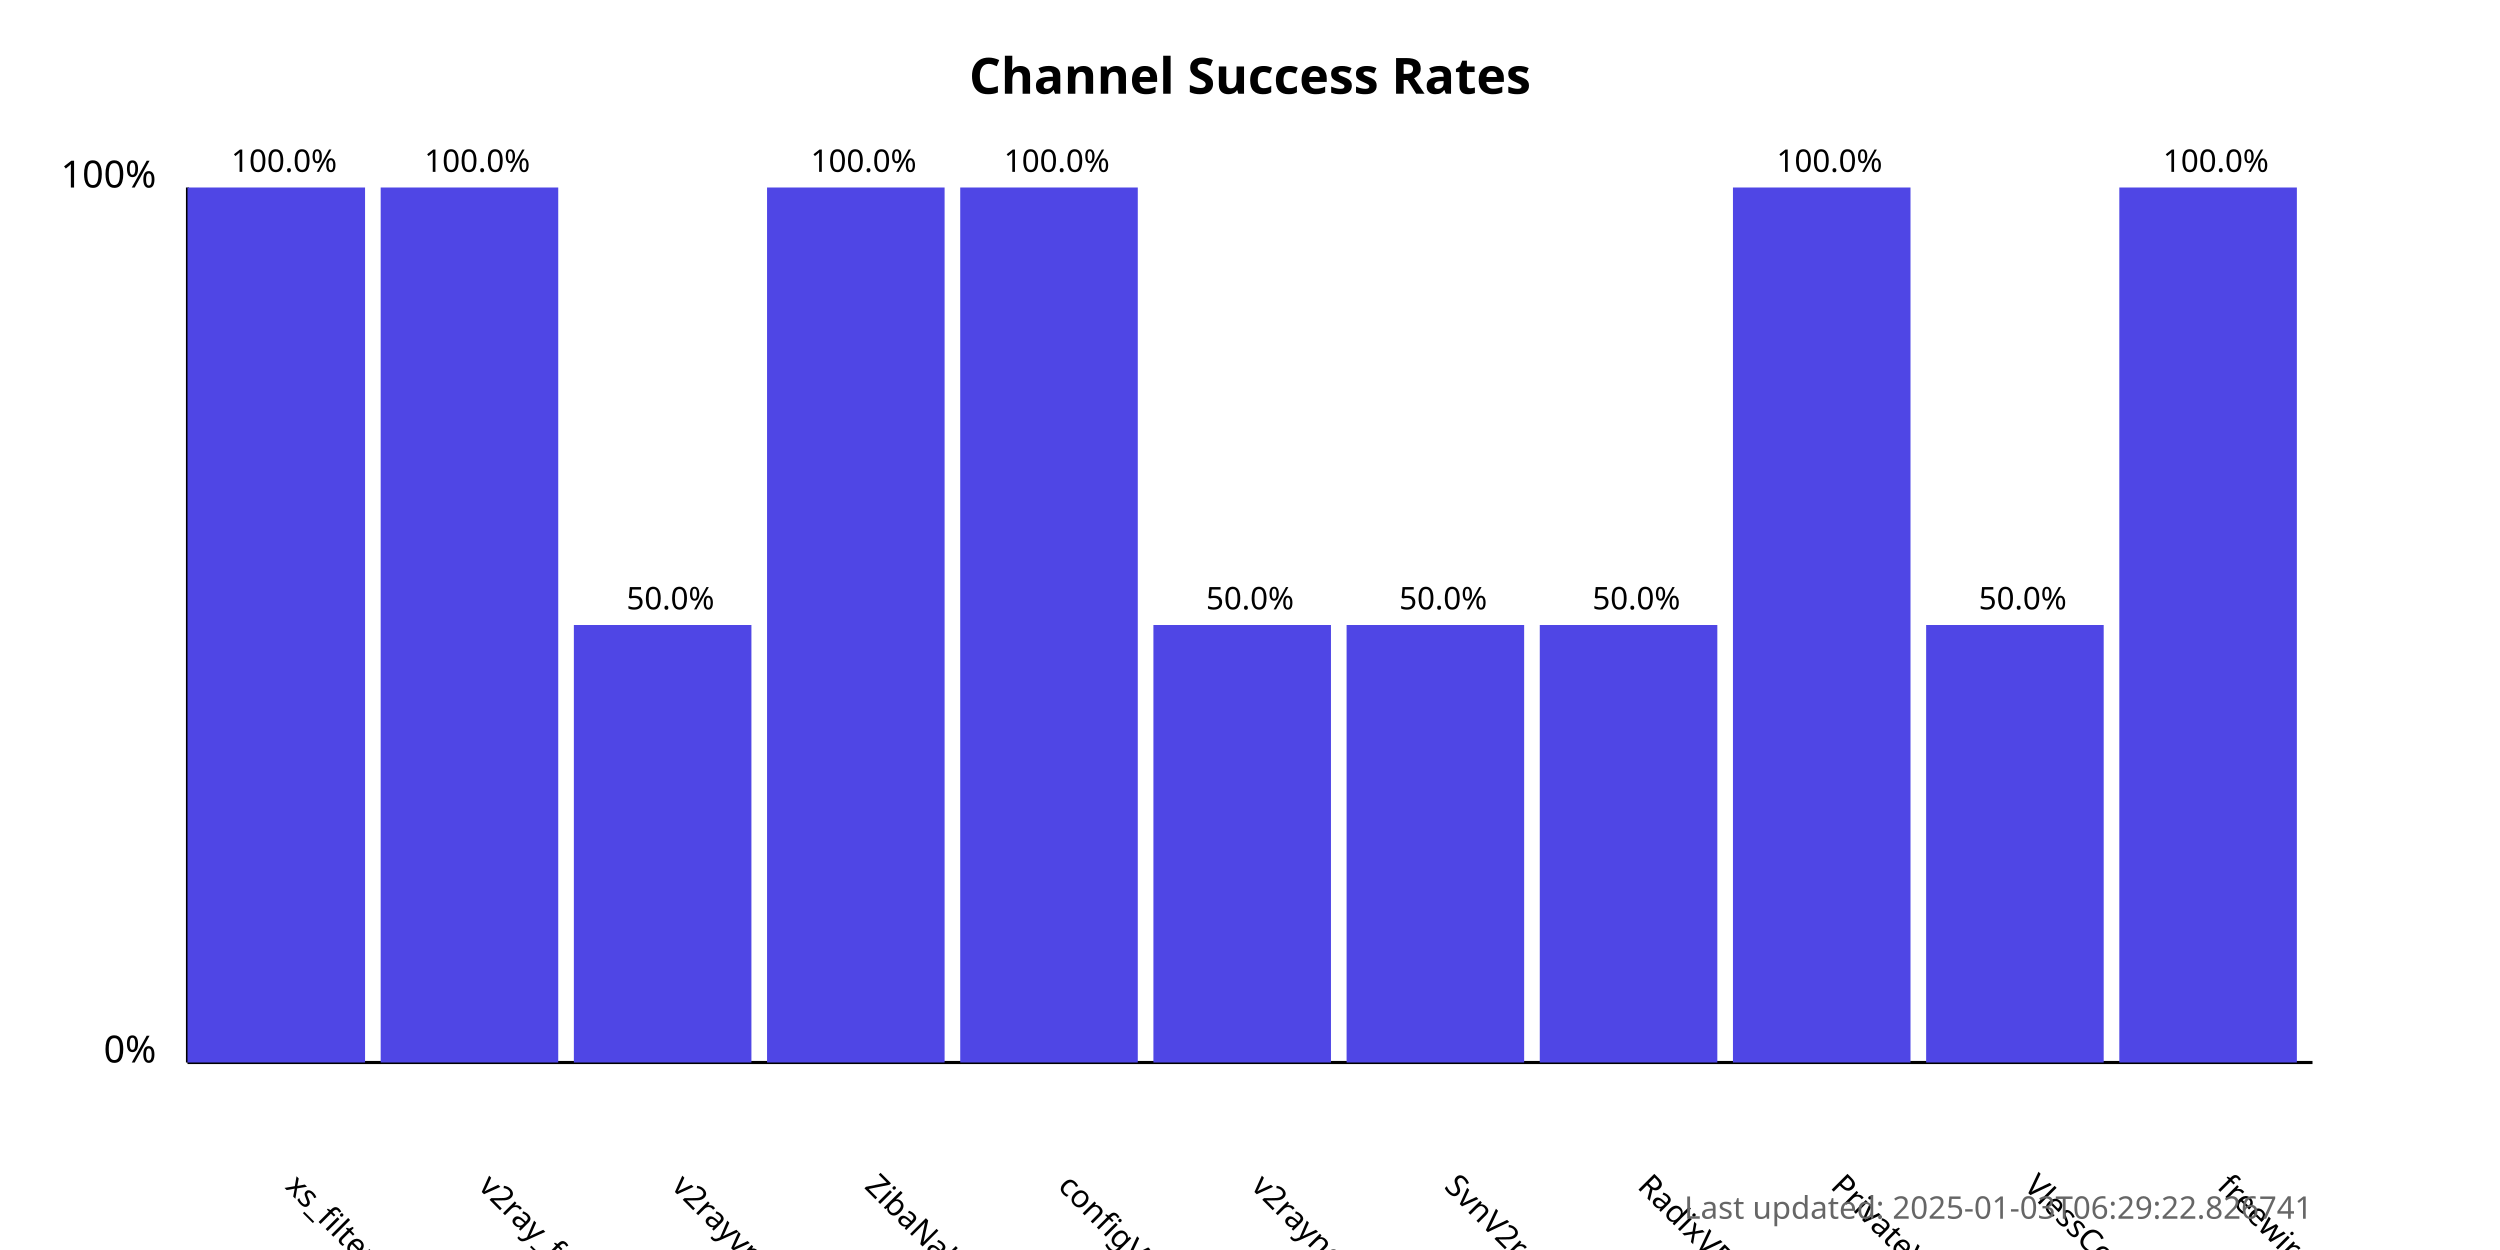
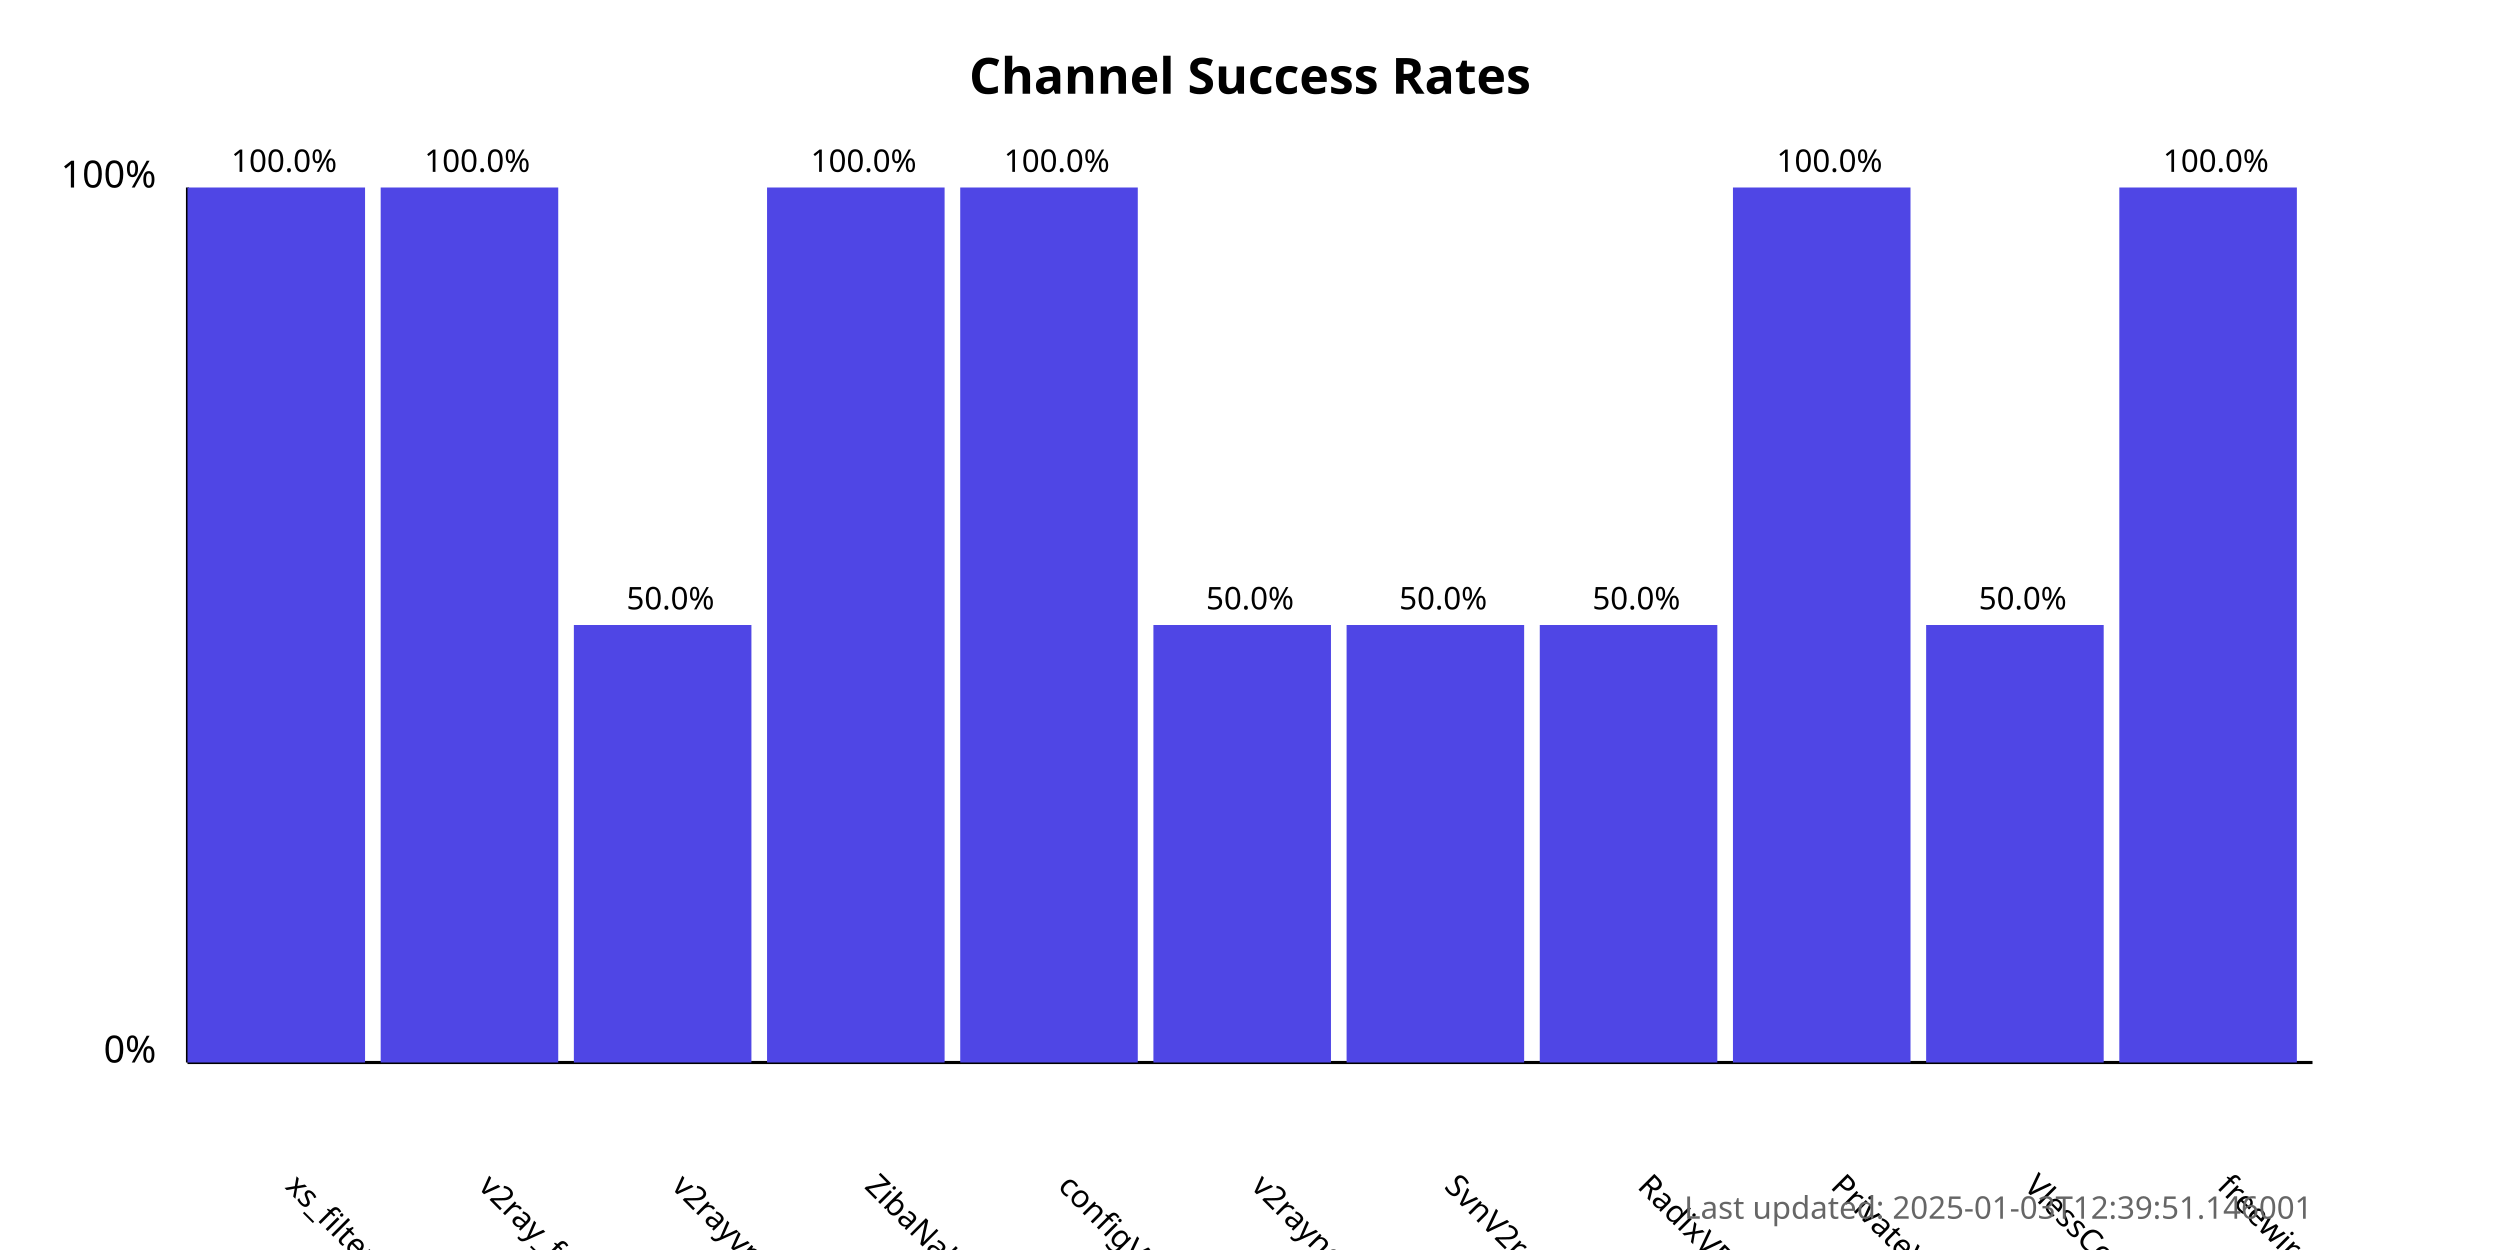
<svg xmlns="http://www.w3.org/2000/svg" width="800" height="400">
  <style>
            .chart-title { font: bold 16px sans-serif; }
            .axis-label { font: 12px sans-serif; }
            .tick-label { font: 10px sans-serif; }
            .bar { fill: #4f46e5; }
            .bar:hover { fill: #6366f1; }
            .timestamp { font: 10px sans-serif; fill: #666; }
        </style>
  <text x="400.0" y="30" text-anchor="middle" class="chart-title">
            Channel Success Rates
        </text>
  <line x1="60" y1="340" x2="60" y2="60" stroke="black" stroke-width="1" />
  <line x1="60" y1="340" x2="740" y2="340" stroke="black" stroke-width="1" />
  <text x="50" y="340" text-anchor="end" class="axis-label">0%</text>
  <text x="50" y="60" text-anchor="end" class="axis-label">100%</text>
  <g>
    <rect x="60" y="60.0" width="56.818" height="280.0" class="bar" />
    <text x="90.909" y="380" transform="rotate(45, 90.90909, 380)" text-anchor="start" class="tick-label">
                xs_filternet
            </text>
    <text x="90.909" y="55.0" text-anchor="middle" class="tick-label">
                100.0%
            </text>
  </g>
  <g>
    <rect x="121.818" y="60.0" width="56.818" height="280.0" class="bar" />
    <text x="152.727" y="380" transform="rotate(45, 152.7273, 380)" text-anchor="start" class="tick-label">
                v2ray_free_conf
            </text>
    <text x="152.727" y="55.0" text-anchor="middle" class="tick-label">
                100.0%
            </text>
  </g>
  <g>
    <rect x="183.636" y="200.0" width="56.818" height="140.0" class="bar" />
    <text x="214.545" y="380" transform="rotate(45, 214.5455, 380)" text-anchor="start" class="tick-label">
                v2rayvpno
            </text>
    <text x="214.545" y="195.0" text-anchor="middle" class="tick-label">
                50.0%
            </text>
  </g>
  <g>
    <rect x="245.455" y="60.0" width="56.818" height="280.0" class="bar" />
    <text x="276.364" y="380" transform="rotate(45, 276.3636, 380)" text-anchor="start" class="tick-label">
                ZibaNabz
            </text>
    <text x="276.364" y="55.0" text-anchor="middle" class="tick-label">
                100.0%
            </text>
  </g>
  <g>
    <rect x="307.273" y="60.0" width="56.818" height="280.0" class="bar" />
    <text x="338.182" y="380" transform="rotate(45, 338.1818, 380)" text-anchor="start" class="tick-label">
                configV2rayForFree
            </text>
    <text x="338.182" y="55.0" text-anchor="middle" class="tick-label">
                100.0%
            </text>
  </g>
  <g>
    <rect x="369.091" y="200.0" width="56.818" height="140.0" class="bar" />
    <text x="400.0" y="380" transform="rotate(45, 400.0, 380)" text-anchor="start" class="tick-label">
                v2rayngvpn
            </text>
    <text x="400.0" y="195.0" text-anchor="middle" class="tick-label">
                50.0%
            </text>
  </g>
  <g>
    <rect x="430.909" y="200.0" width="56.818" height="140.0" class="bar" />
    <text x="461.818" y="380" transform="rotate(45, 461.8182, 380)" text-anchor="start" class="tick-label">
                SvnV2ray
            </text>
    <text x="461.818" y="195.0" text-anchor="middle" class="tick-label">
                50.0%
            </text>
  </g>
  <g>
    <rect x="492.727" y="200.0" width="56.818" height="140.0" class="bar" />
    <text x="523.636" y="380" transform="rotate(45, 523.6364, 380)" text-anchor="start" class="tick-label">
                RadixVPN
            </text>
    <text x="523.636" y="195.0" text-anchor="middle" class="tick-label">
                50.0%
            </text>
  </g>
  <g>
    <rect x="554.545" y="60.0" width="56.818" height="280.0" class="bar" />
    <text x="585.455" y="380" transform="rotate(45, 585.4545, 380)" text-anchor="start" class="tick-label">
                PrivateVPNs
            </text>
    <text x="585.455" y="55.0" text-anchor="middle" class="tick-label">
                100.0%
            </text>
  </g>
  <g>
    <rect x="616.364" y="200.0" width="56.818" height="140.0" class="bar" />
    <text x="647.273" y="380" transform="rotate(45, 647.2727, 380)" text-anchor="start" class="tick-label">
                VlessConfig
            </text>
    <text x="647.273" y="195.0" text-anchor="middle" class="tick-label">
                50.0%
            </text>
  </g>
  <g>
    <rect x="678.182" y="60.0" width="56.818" height="280.0" class="bar" />
    <text x="709.091" y="380" transform="rotate(45, 709.0909, 380)" text-anchor="start" class="tick-label">
                freewireguard
            </text>
    <text x="709.091" y="55.0" text-anchor="middle" class="tick-label">
                100.0%
            </text>
  </g>
  <text x="740" y="390" text-anchor="end" class="timestamp">
-             Last updated: 2025-01-03T06:29:22.826741
+             Last updated: 2025-01-03T12:39:51.146001
        </text>
</svg>
